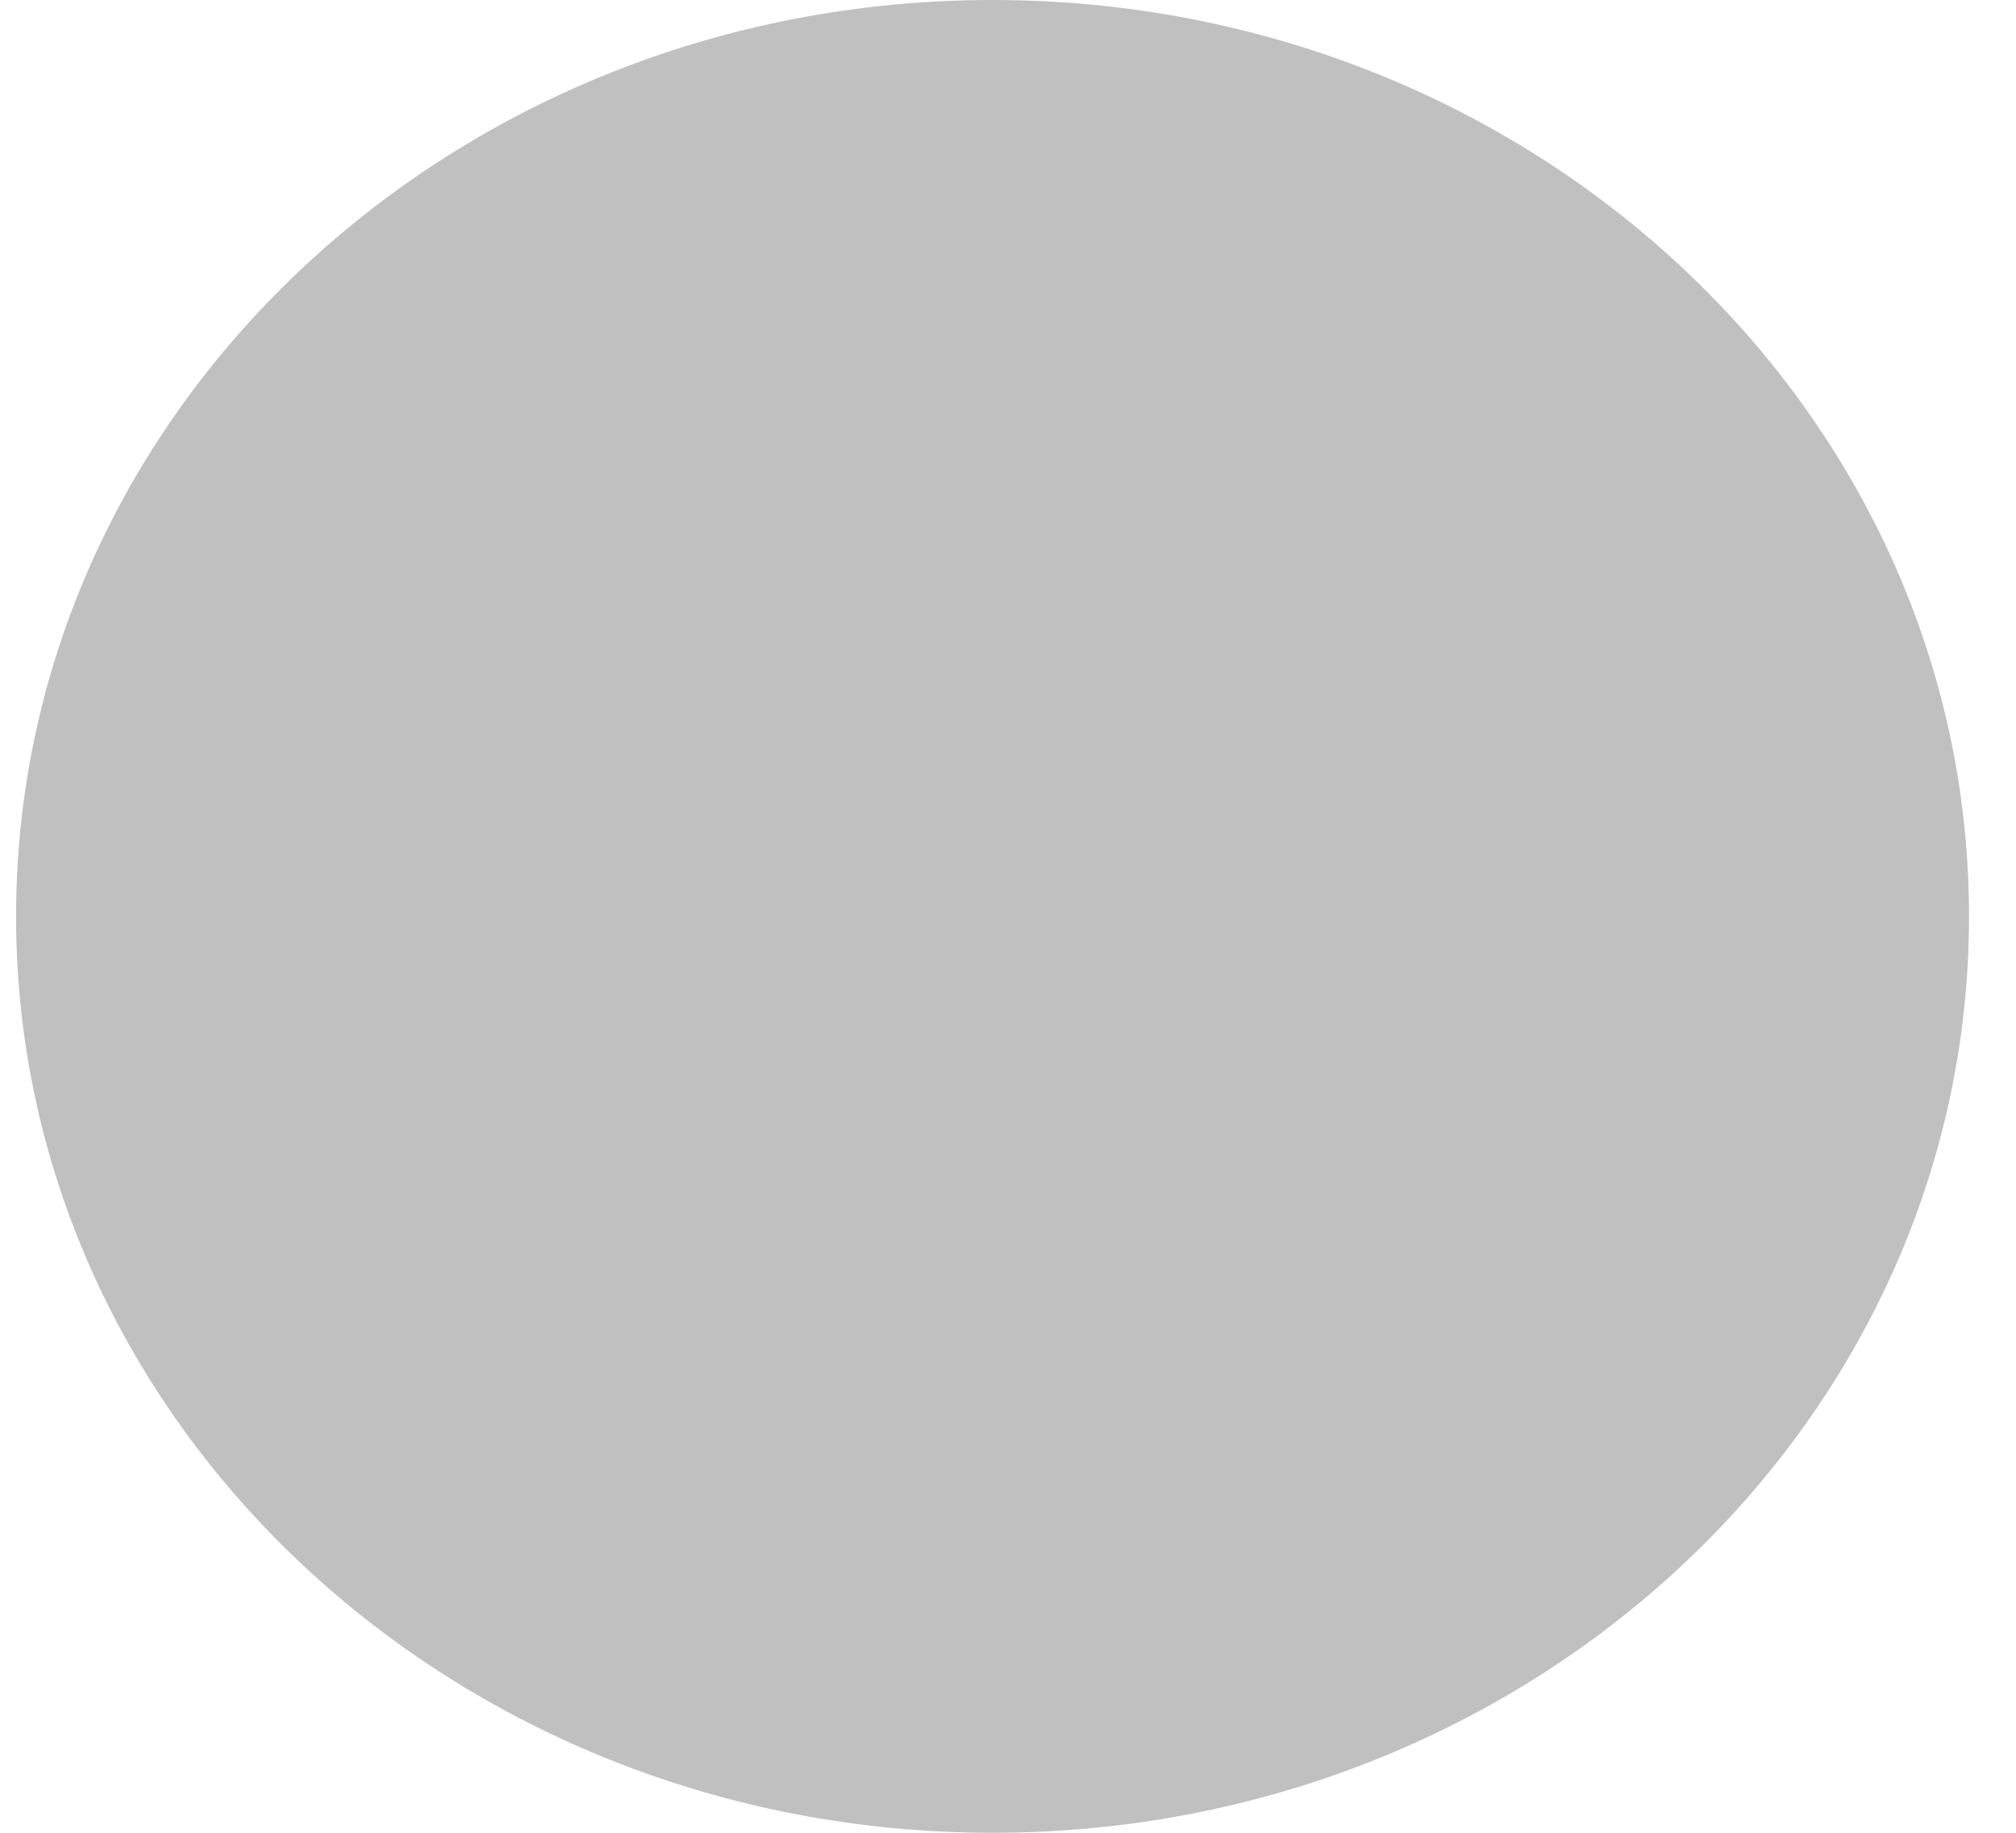
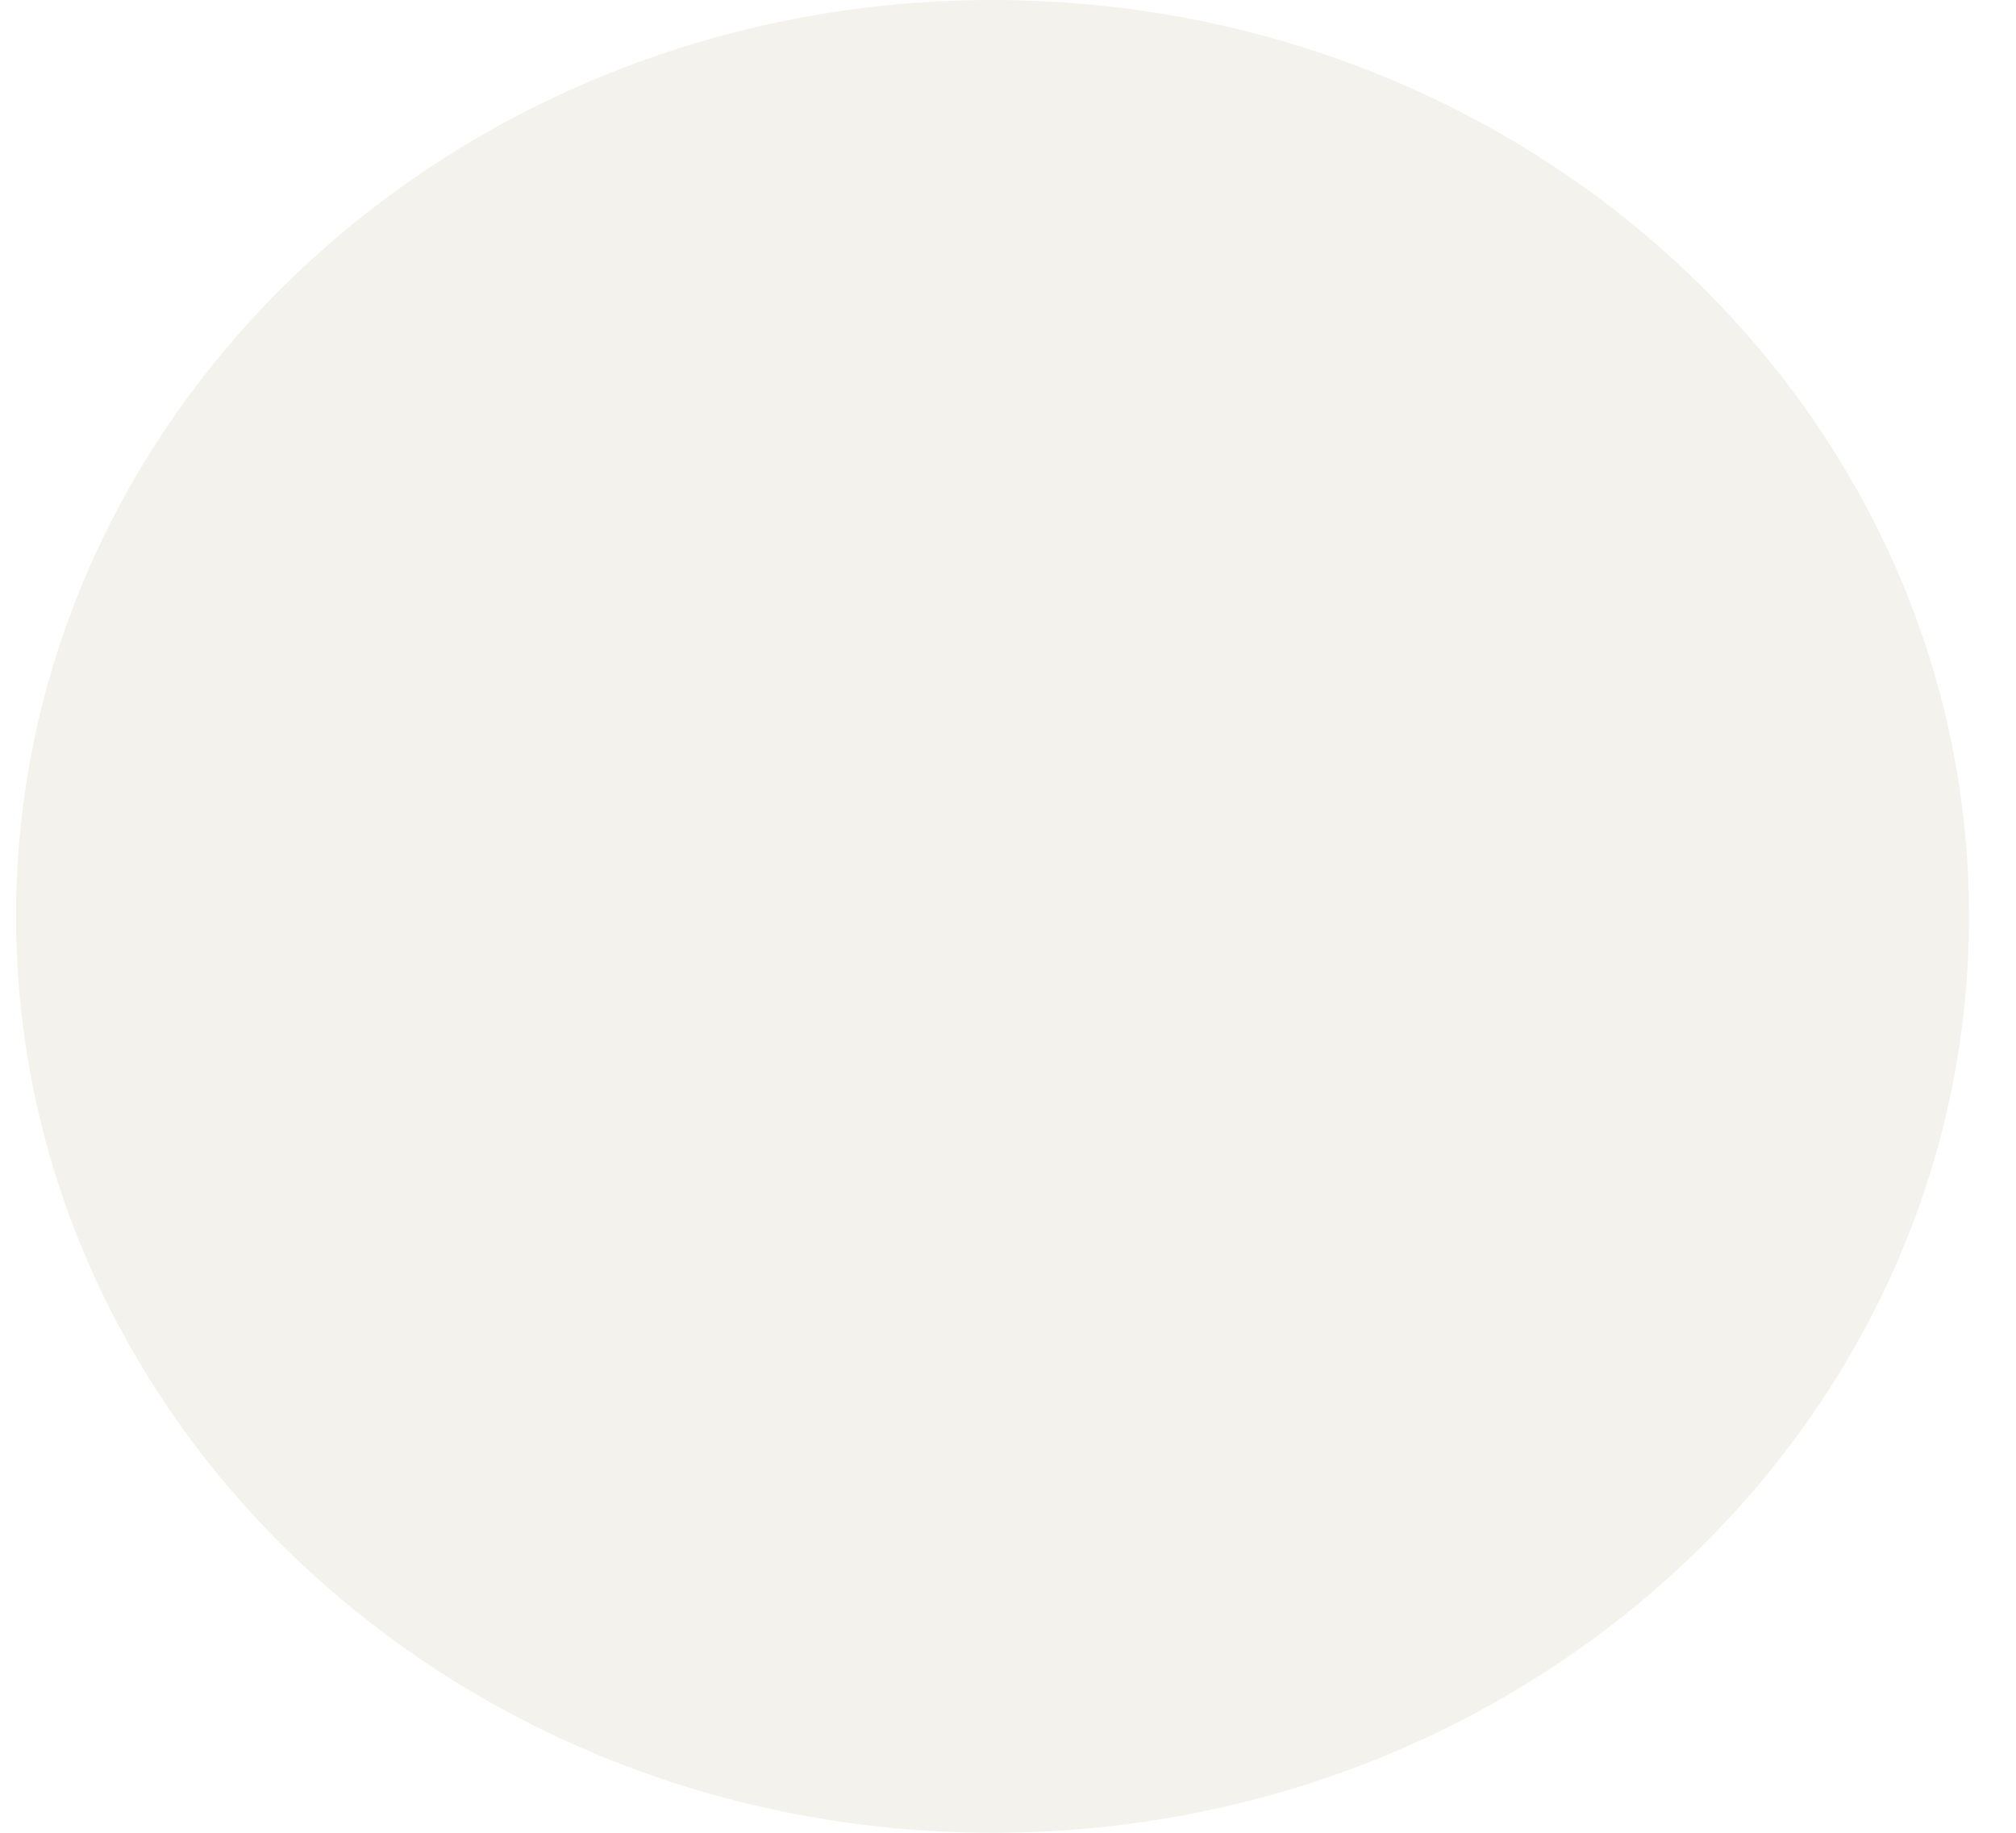
<svg xmlns="http://www.w3.org/2000/svg" width="33" height="30" viewBox="0 0 33 30" fill="none">
-   <ellipse cx="16.247" cy="15" rx="15.984" ry="15" fill="#c0c0c0" />
+   <ellipse cx="16.247" cy="15" rx="15.984" ry="15" fill="#F3F2EC" />
</svg>
